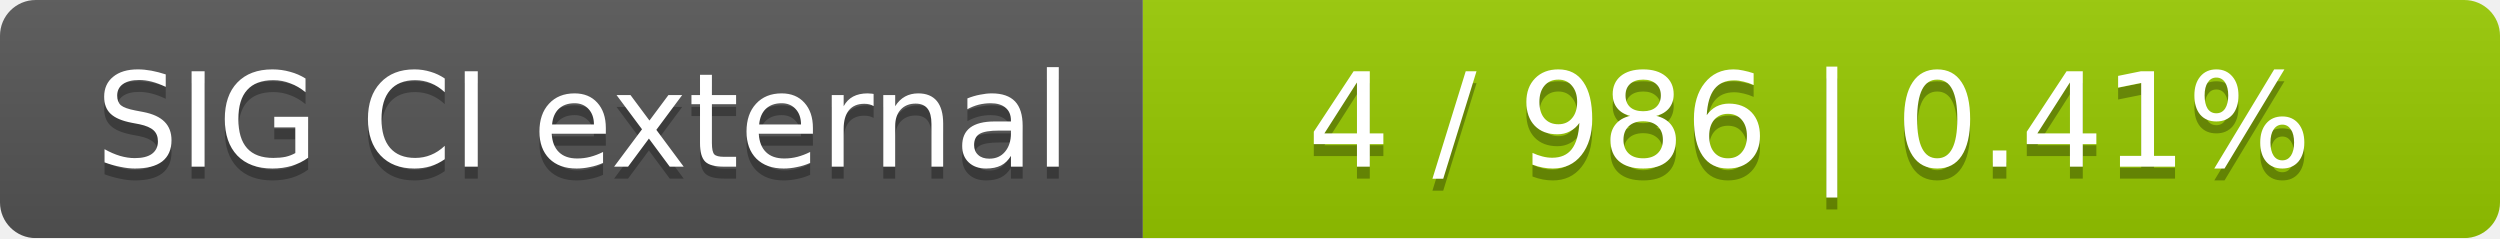
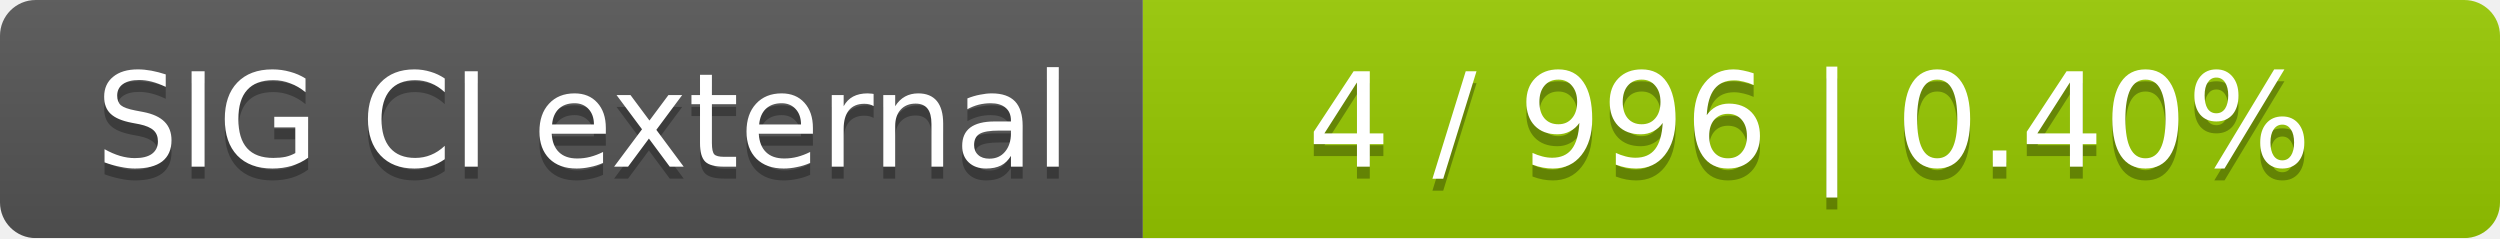
<svg xmlns="http://www.w3.org/2000/svg" width="210" height="20">
  <linearGradient id="smooth" x2="0" y2="100%">
    <stop offset="0" stop-color="#bbb" stop-opacity=".1" />
    <stop offset="1" stop-opacity=".1" />
  </linearGradient>
  <mask id="round">
    <rect width="210" height="20" rx="3" fill="#fff" />
  </mask>
  <g mask="url(#round)">
    <rect width="96" height="20" fill="#555" />
    <rect x="96" width="114" height="20" fill="#97ca00" />
    <rect width="210" height="20" fill="url(#smooth)" />
  </g>
  <g fill="#fff" text-anchor="middle" font-family="DejaVu Sans,Verdana,Geneva,sans-serif" font-size="11">
    <text x="49" y="15" fill="#010101" fill-opacity=".3">SIG CI external</text>
    <text x="49" y="14">SIG CI external</text>
-     <text x="152" y="15" fill="#010101" fill-opacity=".3">4 / 986    |    0.41%</text>
-     <text x="152" y="14">4 / 986    |    0.41%</text>
+     <text x="152" y="15" fill="#010101" fill-opacity=".3">4 / 996    |    0.40%</text>
+     <text x="152" y="14">4 / 996    |    0.40%</text>
  </g>
</svg>
